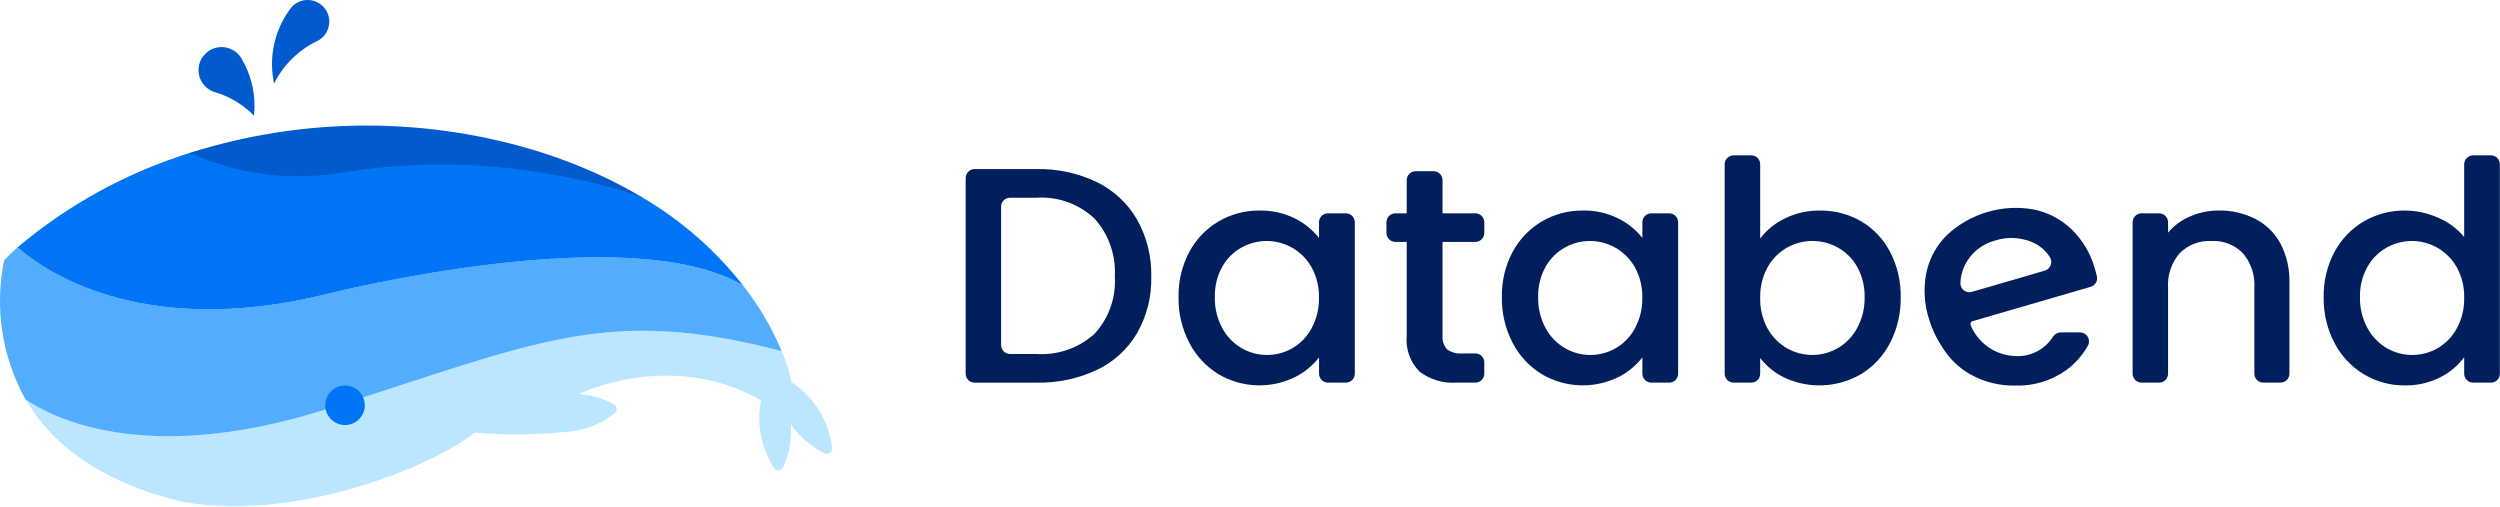
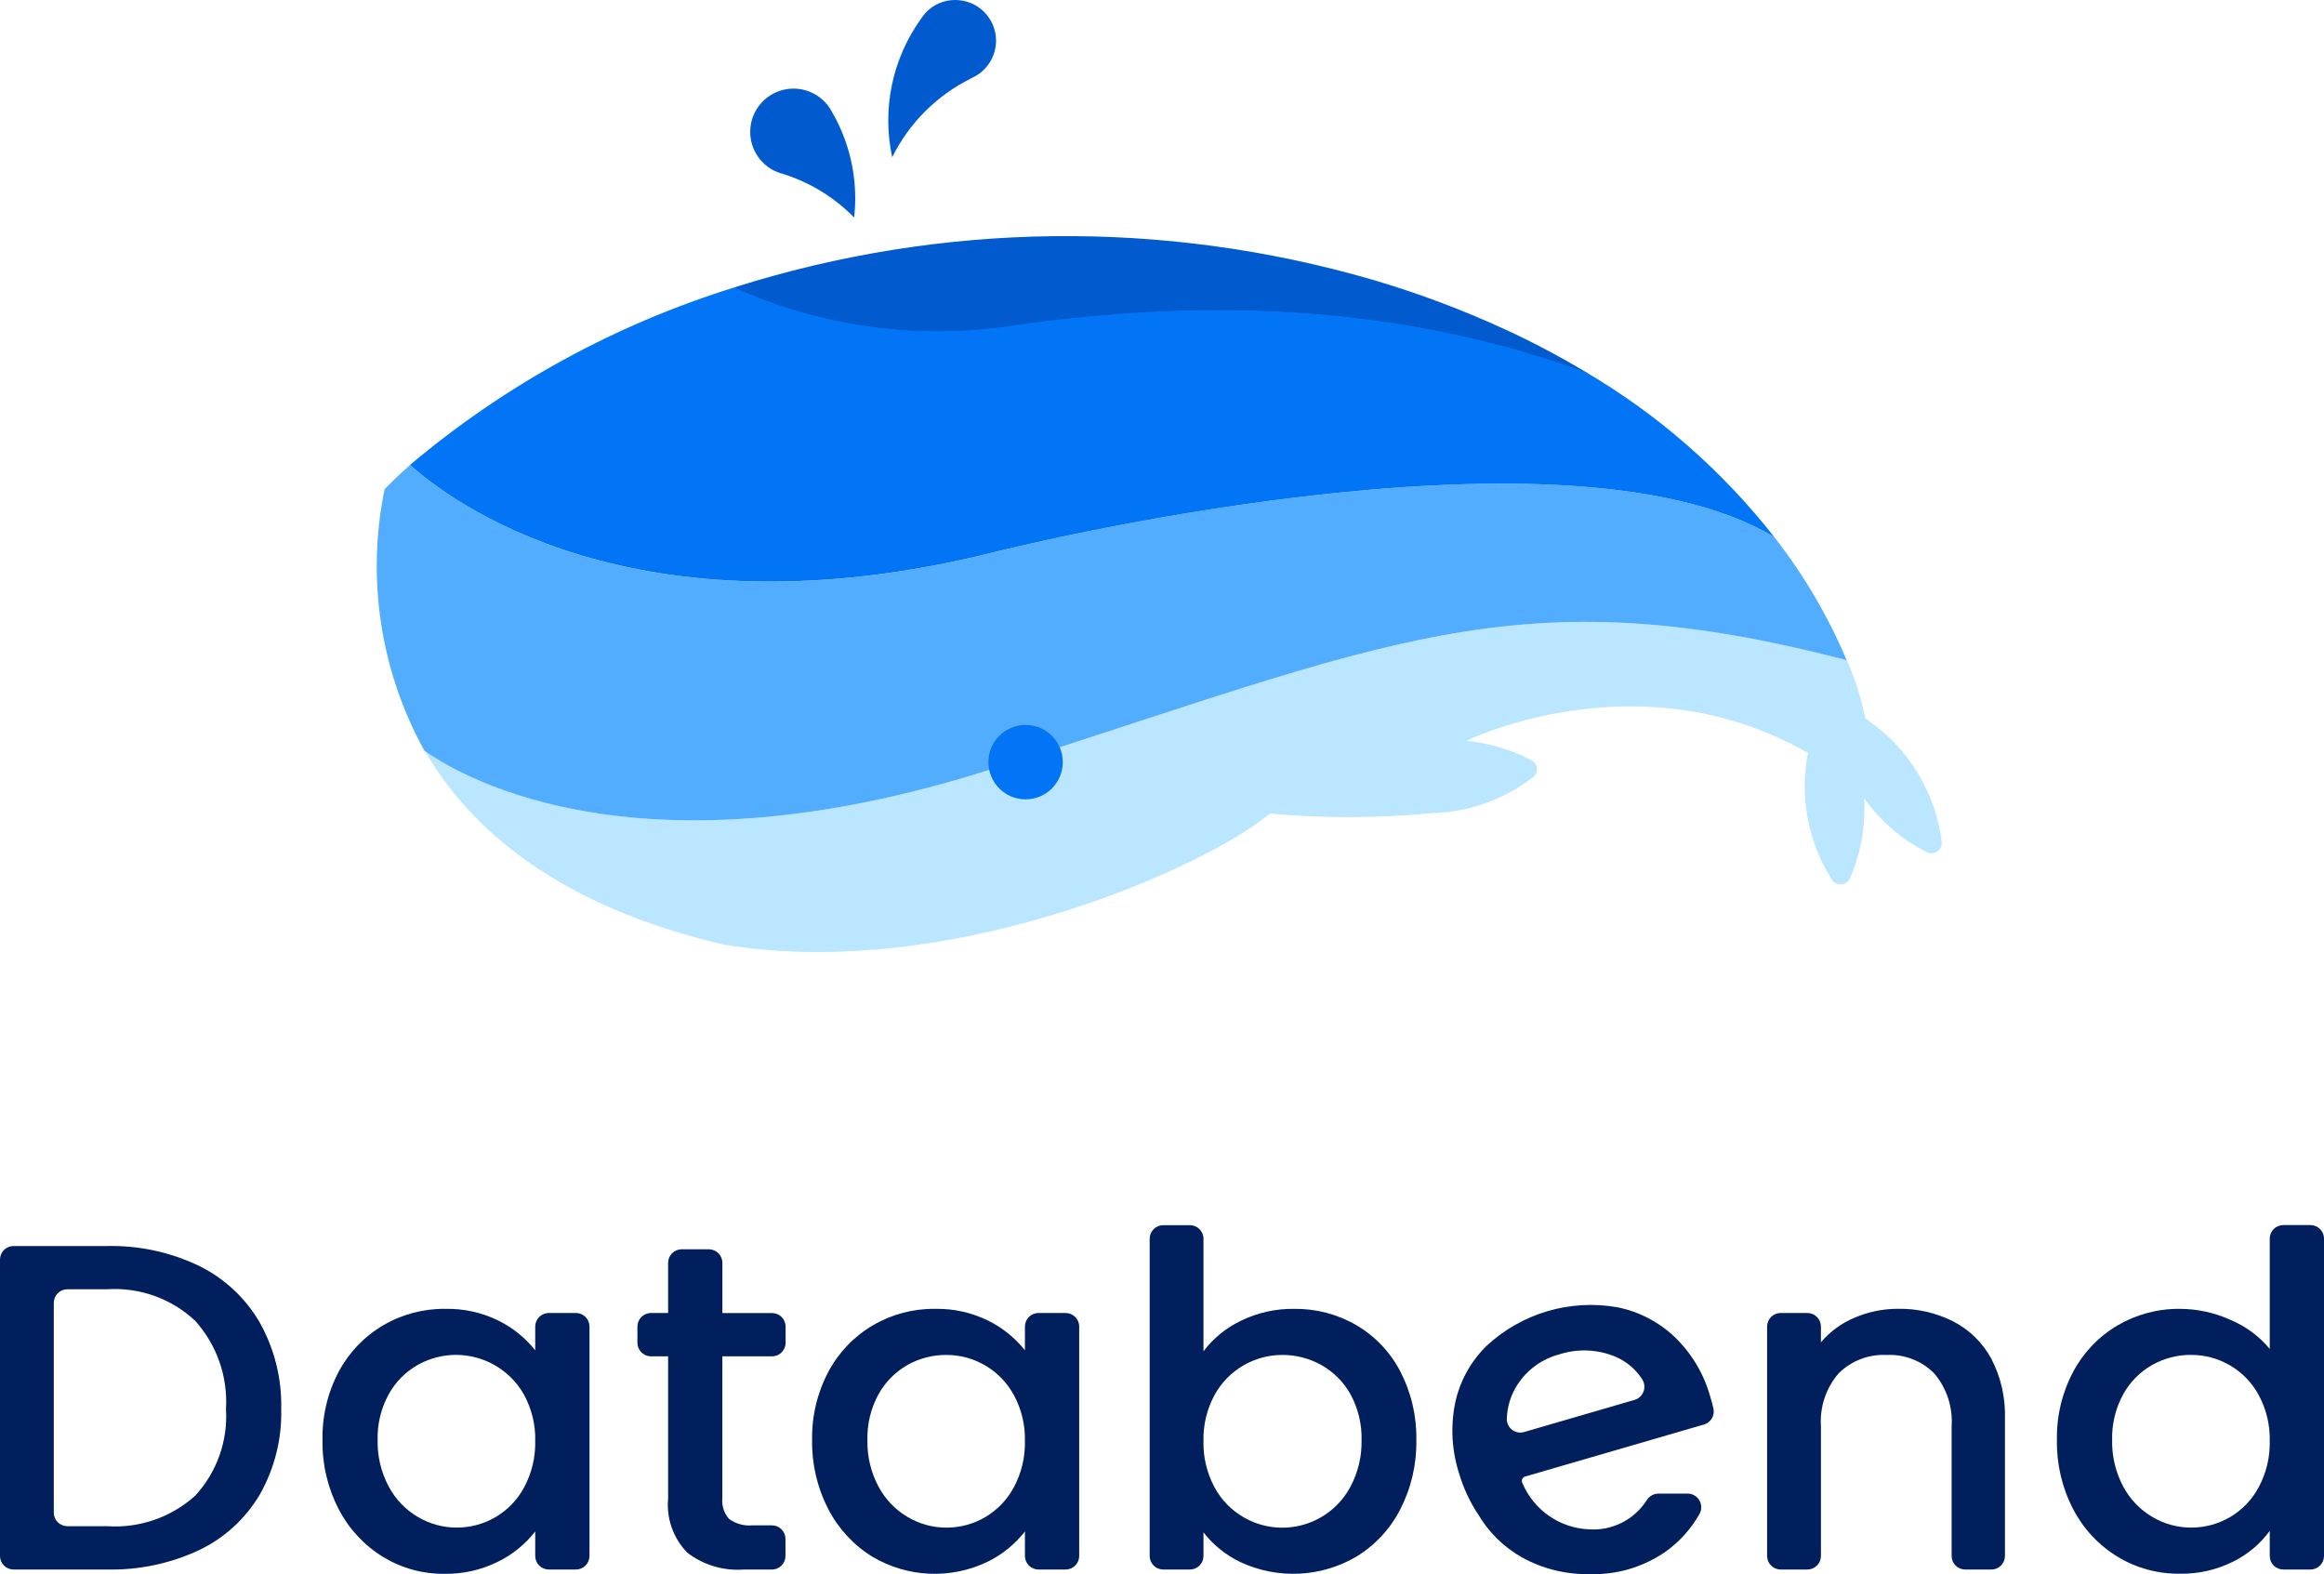
- <svg xmlns="http://www.w3.org/2000/svg" id="layer_1" viewBox="0 0 168.963 34.215">
-   <path d="M74.135,12.309a6.37,6.37,0,0,1,2.716,2.534,7.536,7.536,0,0,1,.958,3.852,7.362,7.362,0,0,1-.958,3.821A6.286,6.286,0,0,1,74.135,25a9.191,9.191,0,0,1-4.095.862H65.865a.605.605,0,0,1-.6-.605V12.032a.605.605,0,0,1,.6-.605H70.04A9.02,9.02,0,0,1,74.135,12.309Zm-.158,10.249A5.23,5.23,0,0,0,75.346,18.7a5.407,5.407,0,0,0-1.369-3.925,5.235,5.235,0,0,0-3.937-1.412H68.265a.605.605,0,0,0-.605.6v9.361a.605.605,0,0,0,.605.6H70.04A5.325,5.325,0,0,0,73.977,22.558Z" style="fill:#001f5c" />
-   <path d="M80.374,17.034a5.287,5.287,0,0,1,1.979-2.067,5.362,5.362,0,0,1,2.769-.737,5.126,5.126,0,0,1,2.39.53,4.855,4.855,0,0,1,1.632,1.319V15.022a.605.605,0,0,1,.6-.605H90.96a.605.605,0,0,1,.605.605V25.255a.605.605,0,0,1-.605.605H89.749a.605.605,0,0,1-.6-.605v-1.1a4.762,4.762,0,0,1-1.664,1.35,5.447,5.447,0,0,1-5.137-.218,5.393,5.393,0,0,1-1.969-2.118,6.437,6.437,0,0,1-.727-3.084A6.256,6.256,0,0,1,80.374,17.034Zm8.275,1.038A3.482,3.482,0,0,0,83.9,16.733a3.385,3.385,0,0,0-1.3,1.308,4.042,4.042,0,0,0-.495,2.046,4.211,4.211,0,0,0,.495,2.076,3.461,3.461,0,0,0,1.305,1.361,3.386,3.386,0,0,0,1.716.467,3.4,3.4,0,0,0,3.022-1.8,4.17,4.17,0,0,0,.5-2.067A4.109,4.109,0,0,0,88.649,18.072Z" style="fill:#001f5c" />
-   <path d="M97.494,16.349v6.334a1.208,1.208,0,0,0,.305.924,1.534,1.534,0,0,0,1.043.28h.869a.605.605,0,0,1,.605.605v.763a.605.605,0,0,1-.605.605h-1.29a3.684,3.684,0,0,1-2.485-.748,3.054,3.054,0,0,1-.863-2.429V16.349h-.764a.605.605,0,0,1-.605-.606v-.721a.605.605,0,0,1,.605-.605h.764v-2.24a.605.605,0,0,1,.605-.605h1.211a.605.605,0,0,1,.605.605v2.24h2.217a.605.605,0,0,1,.605.605v.721a.605.605,0,0,1-.605.606Z" style="fill:#001f5c" />
-   <path d="M102.225,17.034a5.287,5.287,0,0,1,1.979-2.067,5.365,5.365,0,0,1,2.769-.737,5.123,5.123,0,0,1,2.39.53A4.835,4.835,0,0,1,111,16.079V15.022a.605.605,0,0,1,.6-.605h1.211a.605.605,0,0,1,.606.605V25.255a.605.605,0,0,1-.606.605H111.6a.605.605,0,0,1-.6-.605v-1.1a4.759,4.759,0,0,1-1.663,1.35,5.449,5.449,0,0,1-5.138-.218,5.393,5.393,0,0,1-1.969-2.118,6.448,6.448,0,0,1-.726-3.084A6.266,6.266,0,0,1,102.225,17.034Zm8.275,1.038a3.482,3.482,0,0,0-4.748-1.339,3.392,3.392,0,0,0-1.3,1.308,4.042,4.042,0,0,0-.495,2.046,4.211,4.211,0,0,0,.495,2.076,3.463,3.463,0,0,0,1.306,1.361,3.386,3.386,0,0,0,1.716.467,3.4,3.4,0,0,0,3.021-1.8,4.16,4.16,0,0,0,.5-2.067A4.1,4.1,0,0,0,110.5,18.072Z" style="fill:#001f5c" />
-   <path d="M120.636,14.76a5.242,5.242,0,0,1,2.369-.53,5.407,5.407,0,0,1,2.779.727,5.152,5.152,0,0,1,1.959,2.066,6.407,6.407,0,0,1,.716,3.064,6.525,6.525,0,0,1-.716,3.084,5.308,5.308,0,0,1-1.969,2.118,5.581,5.581,0,0,1-5.159.239,4.578,4.578,0,0,1-1.653-1.329v1.056a.6.6,0,0,1-.605.605h-1.19a.605.605,0,0,1-.605-.605V11.1a.605.605,0,0,1,.605-.6h1.19a.6.6,0,0,1,.605.6V16.12A4.545,4.545,0,0,1,120.636,14.76Zm4.885,3.281a3.375,3.375,0,0,0-1.305-1.308,3.544,3.544,0,0,0-1.737-.447,3.449,3.449,0,0,0-3.022,1.786,4.1,4.1,0,0,0-.495,2.056,4.16,4.16,0,0,0,.495,2.067,3.448,3.448,0,0,0,4.759,1.329,3.468,3.468,0,0,0,1.305-1.361,4.211,4.211,0,0,0,.5-2.076A4.042,4.042,0,0,0,125.521,18.041Z" style="fill:#001f5c" />
-   <path d="M136.169,24.063a3.378,3.378,0,0,1-2.979-2.076.2.2,0,0,1,.126-.281l7.978-2.32a.6.6,0,0,0,.424-.712q-.064-.279-.156-.58a5.879,5.879,0,0,0-1.569-2.61,5.209,5.209,0,0,0-2.552-1.328,6.827,6.827,0,0,0-5.849,1.723,5.033,5.033,0,0,0-1.4,2.564,6.25,6.25,0,0,0,.2,3.183,6.768,6.768,0,0,0,.8,1.718l.006,0a5.273,5.273,0,0,0,2,1.978,5.993,5.993,0,0,0,2.979.737,5.644,5.644,0,0,0,3.422-1.008,5.236,5.236,0,0,0,1.5-1.665.61.61,0,0,0-.52-.92h-1.312a.628.628,0,0,0-.525.306A2.821,2.821,0,0,1,136.169,24.063Zm-3.2-6.45a3.181,3.181,0,0,1,1.864-1.355,3.6,3.6,0,0,1,2.491.1,2.632,2.632,0,0,1,1.208,1.008.612.612,0,0,1-.333.926l-4.926,1.433a.6.6,0,0,1-.777-.578A2.975,2.975,0,0,1,132.971,17.613Z" style="fill:#001f5c" />
-   <path d="M152.42,14.791a4.02,4.02,0,0,1,1.7,1.661,5.41,5.41,0,0,1,.611,2.659v6.144a.605.605,0,0,1-.6.605h-1.17a.605.605,0,0,1-.6-.605V19.464a3.293,3.293,0,0,0-.779-2.357,2.791,2.791,0,0,0-2.126-.821,2.83,2.83,0,0,0-2.138.821,3.266,3.266,0,0,0-.789,2.357v5.791a.605.605,0,0,1-.605.605h-1.191a.605.605,0,0,1-.6-.605V15.022a.605.605,0,0,1,.6-.605h1.191a.605.605,0,0,1,.605.605v.7a3.962,3.962,0,0,1,1.5-1.1,4.874,4.874,0,0,1,1.948-.395A5.261,5.261,0,0,1,152.42,14.791Z" style="fill:#001f5c" />
-   <path d="M157.772,17.034a5.287,5.287,0,0,1,1.979-2.067,5.4,5.4,0,0,1,2.79-.737,5.513,5.513,0,0,1,2.243.488,4.587,4.587,0,0,1,1.758,1.3V11.1a.605.605,0,0,1,.6-.6h1.211a.6.6,0,0,1,.6.6V25.255a.6.6,0,0,1-.6.605h-1.211a.605.605,0,0,1-.6-.605V24.137a4.483,4.483,0,0,1-1.632,1.37,5.123,5.123,0,0,1-2.39.54,5.242,5.242,0,0,1-2.769-.758,5.374,5.374,0,0,1-1.979-2.118,6.448,6.448,0,0,1-.726-3.084A6.266,6.266,0,0,1,157.772,17.034Zm8.275,1.038a3.482,3.482,0,0,0-4.748-1.339,3.392,3.392,0,0,0-1.3,1.308,4.042,4.042,0,0,0-.5,2.046,4.211,4.211,0,0,0,.5,2.076,3.468,3.468,0,0,0,1.305,1.361,3.438,3.438,0,0,0,3.443.01,3.431,3.431,0,0,0,1.295-1.339,4.16,4.16,0,0,0,.5-2.067A4.1,4.1,0,0,0,166.047,18.072Z" style="fill:#001f5c" />
-   <path d="M56.248,30.283v.008a.376.376,0,0,1-.374.376h0a.375.375,0,0,1-.141-.03.035.035,0,0,1-.015-.007,6.232,6.232,0,0,1-2.263-1.943,6.225,6.225,0,0,1-.518,2.9l0,.007a.374.374,0,0,1-.513.134.324.324,0,0,1-.108-.1L52.3,31.62a6.248,6.248,0,0,1-.867-4.56c-6.086-3.491-12.272-.439-12.272-.439l.026.007a6.28,6.28,0,0,1,2.3.692l.022.011a.373.373,0,0,1,.126.506.4.4,0,0,1-.078.087.437.437,0,0,1-.048.037q-.24.178-.495.335l0,.015c-.082.048-.164.093-.253.138a6.187,6.187,0,0,1-1.552.6v0c-.011,0-.026,0-.038.008a6.159,6.159,0,0,1-1.209.156,31.579,31.579,0,0,1-5.874.019c-2.281,1.928-11.49,6.067-19.642,4.708-5.914-1.384-9.082-4.124-10.734-6.968C3.225,28.039,9.56,31.612,22,27.67c14.352-4.548,18.938-7.046,30.829-3.945l.012.03a9.979,9.979,0,0,1,.655,2.069v0A6.233,6.233,0,0,1,56.248,30.283Z" style="fill:#bae6ff" />
-   <path d="M50.225,19.3a19.453,19.453,0,0,1,2.606,4.429c-11.892-3.1-16.478-.6-30.83,3.946-12.44,3.941-18.775.367-20.286-.692L1.7,26.953c-.007-.008-.007-.012-.007-.012A13.7,13.7,0,0,1,.281,17.58c.261-.272.57-.566.916-.871,1.362,1.232,8.025,6.383,21,3.135C22.194,19.843,42.528,14.691,50.225,19.3Z" style="fill:#52adff" />
-   <path d="M39.932,12.068c.977.45,2.681.8,3.6,1.352-7.366-2.662-15.256-2.372-21.316-1.512A17.8,17.8,0,0,1,12.2,10.545a39.493,39.493,0,0,1,22.923-.279A35.117,35.117,0,0,1,39.932,12.068Z" style="fill:#015bce" />
-   <path d="M43.436,13.359A24.2,24.2,0,0,1,50.225,19.3c-7.7-4.6-28.032.547-28.032.547-12.972,3.249-19.634-1.9-21-3.135a33.483,33.483,0,0,1,11.654-6.38,17.805,17.805,0,0,0,10.02,1.362A42.2,42.2,0,0,1,43.436,13.359Z" style="fill:#0175f5" />
-   <path d="M40.58,11.851a29.994,29.994,0,0,1,2.854,1.508,42.191,42.191,0,0,0-20.565-1.668,17.805,17.805,0,0,1-10.02-1.362,39.493,39.493,0,0,1,22.923-.279A35.014,35.014,0,0,1,40.58,11.851Z" style="fill:#015bce" />
-   <path d="M22.257,1.463a1.474,1.474,0,0,1-.9,1.351v0A6.252,6.252,0,0,0,18.524,5.65,6.258,6.258,0,0,1,19.544.7c.053-.078.109-.149.168-.223A1.443,1.443,0,0,1,20.787,0a1.464,1.464,0,0,1,1.47,1.459Z" style="fill:#015bce" />
-   <path d="M17.2,7.135c0,.23-.015.457-.037.681a6.137,6.137,0,0,0-2.576-1.571.24.24,0,0,0-.071-.019A1.557,1.557,0,1,1,16.346,4,6.175,6.175,0,0,1,17.2,7.135Z" style="fill:#015bce" />
-   <circle cx="23.318" cy="27.389" r="1.337" style="fill:#0175f5" />
+ <svg xmlns="http://www.w3.org/2000/svg" id="layer_1" viewBox="0 0 110.033 74.511">
+   <path d="M9.417,59.924A6.765,6.765,0,0,1,12.3,62.613,8,8,0,0,1,13.315,66.7,7.822,7.822,0,0,1,12.3,70.754a6.686,6.686,0,0,1-2.882,2.634,9.77,9.77,0,0,1-4.346.914H.642A.641.641,0,0,1,0,73.66V59.63a.641.641,0,0,1,.642-.642H5.071A9.572,9.572,0,0,1,9.417,59.924ZM9.249,70.8A5.549,5.549,0,0,0,10.7,66.7a5.738,5.738,0,0,0-1.452-4.165,5.556,5.556,0,0,0-4.178-1.5H3.189a.642.642,0,0,0-.642.642v9.932a.641.641,0,0,0,.642.642H5.071A5.653,5.653,0,0,0,9.249,70.8Z" style="fill:#001f5c" />
+   <path d="M16.036,64.937a5.6,5.6,0,0,1,2.1-2.192,5.683,5.683,0,0,1,2.938-.783,5.446,5.446,0,0,1,2.536.562,5.131,5.131,0,0,1,1.731,1.4V62.8a.642.642,0,0,1,.643-.642h1.284a.641.641,0,0,1,.642.642V73.66a.641.641,0,0,1-.642.642H25.984a.642.642,0,0,1-.643-.642V72.5a5.048,5.048,0,0,1-1.764,1.433,5.52,5.52,0,0,1-2.548.573,5.463,5.463,0,0,1-2.9-.805,5.732,5.732,0,0,1-2.089-2.247,6.835,6.835,0,0,1-.77-3.273A6.642,6.642,0,0,1,16.036,64.937Zm8.78,1.1a3.694,3.694,0,0,0-5.037-1.421,3.588,3.588,0,0,0-1.374,1.388,4.277,4.277,0,0,0-.526,2.17,4.461,4.461,0,0,0,.526,2.2,3.658,3.658,0,0,0,1.385,1.443,3.583,3.583,0,0,0,1.82.5,3.607,3.607,0,0,0,3.206-1.906,4.408,4.408,0,0,0,.525-2.192A4.348,4.348,0,0,0,24.816,66.039Z" style="fill:#001f5c" />
+   <path d="M34.2,64.21v6.721a1.278,1.278,0,0,0,.324.98,1.619,1.619,0,0,0,1.1.3h.922a.642.642,0,0,1,.643.642v.809a.642.642,0,0,1-.643.642H35.185a3.913,3.913,0,0,1-2.637-.793,3.246,3.246,0,0,1-.915-2.578V64.21h-.811a.642.642,0,0,1-.642-.642V62.8a.642.642,0,0,1,.642-.642h.811V59.784a.641.641,0,0,1,.642-.642H33.56a.642.642,0,0,1,.642.642v2.377h2.351a.642.642,0,0,1,.643.642v.765a.642.642,0,0,1-.643.642Z" style="fill:#001f5c" />
+   <path d="M39.222,64.937a5.59,5.59,0,0,1,2.1-2.192,5.676,5.676,0,0,1,2.937-.783,5.44,5.44,0,0,1,2.536.562,5.145,5.145,0,0,1,1.732,1.4V62.8a.641.641,0,0,1,.642-.642h1.285a.642.642,0,0,1,.642.642V73.66a.642.642,0,0,1-.642.642H49.169a.641.641,0,0,1-.642-.642V72.5a5.061,5.061,0,0,1-1.765,1.433A5.78,5.78,0,0,1,41.31,73.7a5.723,5.723,0,0,1-2.088-2.247,6.836,6.836,0,0,1-.771-3.273A6.643,6.643,0,0,1,39.222,64.937ZM48,66.039a3.625,3.625,0,0,0-3.2-1.895,3.7,3.7,0,0,0-1.832.474,3.594,3.594,0,0,0-1.374,1.388,4.277,4.277,0,0,0-.525,2.17,4.46,4.46,0,0,0,.525,2.2,3.665,3.665,0,0,0,1.385,1.443,3.584,3.584,0,0,0,1.821.5A3.607,3.607,0,0,0,48,70.413a4.409,4.409,0,0,0,.526-2.192A4.349,4.349,0,0,0,48,66.039Z" style="fill:#001f5c" />
+   <path d="M58.756,62.524a5.568,5.568,0,0,1,2.514-.562,5.734,5.734,0,0,1,2.949.772A5.46,5.46,0,0,1,66.3,64.926a6.794,6.794,0,0,1,.759,3.25,6.924,6.924,0,0,1-.759,3.273A5.633,5.633,0,0,1,64.208,73.7a5.913,5.913,0,0,1-5.474.253,4.85,4.85,0,0,1-1.754-1.41V73.66a.641.641,0,0,1-.642.642H55.075a.642.642,0,0,1-.642-.642V58.638A.643.643,0,0,1,55.075,58h1.263a.642.642,0,0,1,.642.642v5.33A4.819,4.819,0,0,1,58.756,62.524Zm5.184,3.482a3.589,3.589,0,0,0-1.386-1.388,3.759,3.759,0,0,0-1.843-.474,3.658,3.658,0,0,0-3.206,1.895,4.348,4.348,0,0,0-.525,2.182,4.408,4.408,0,0,0,.525,2.192,3.61,3.61,0,0,0,1.385,1.421,3.654,3.654,0,0,0,5.05-1.454,4.482,4.482,0,0,0,.525-2.2A4.3,4.3,0,0,0,63.94,66.006Z" style="fill:#001f5c" />
+   <path d="M75.238,72.4a3.585,3.585,0,0,1-3.162-2.2.214.214,0,0,1,.134-.3l8.465-2.462a.641.641,0,0,0,.45-.756c-.045-.2-.1-.4-.166-.615a6.248,6.248,0,0,0-1.665-2.77,5.522,5.522,0,0,0-2.707-1.408,7.247,7.247,0,0,0-6.206,1.828,5.331,5.331,0,0,0-1.489,2.721,6.633,6.633,0,0,0,.21,3.377,7.224,7.224,0,0,0,.847,1.823l.006,0a5.592,5.592,0,0,0,2.121,2.1,6.363,6.363,0,0,0,3.162.782,5.988,5.988,0,0,0,3.63-1.069,5.558,5.558,0,0,0,1.591-1.768.647.647,0,0,0-.552-.975H78.514a.665.665,0,0,0-.556.325A2.994,2.994,0,0,1,75.238,72.4Zm-3.394-6.844a3.375,3.375,0,0,1,1.978-1.437,3.821,3.821,0,0,1,2.643.1,2.8,2.8,0,0,1,1.282,1.07.649.649,0,0,1-.354.982l-5.227,1.521a.639.639,0,0,1-.824-.614A3.157,3.157,0,0,1,71.844,65.551Z" style="fill:#001f5c" />
+   <path d="M92.48,62.557a4.275,4.275,0,0,1,1.8,1.763,5.747,5.747,0,0,1,.647,2.821V73.66a.641.641,0,0,1-.642.642h-1.24a.641.641,0,0,1-.642-.642V67.516a3.5,3.5,0,0,0-.827-2.5,2.963,2.963,0,0,0-2.256-.87,3,3,0,0,0-2.268.87,3.469,3.469,0,0,0-.837,2.5V73.66a.642.642,0,0,1-.643.642H84.308a.642.642,0,0,1-.642-.642V62.8a.642.642,0,0,1,.642-.642h1.263a.642.642,0,0,1,.643.642v.746a4.206,4.206,0,0,1,1.6-1.168,5.17,5.17,0,0,1,2.066-.419A5.592,5.592,0,0,1,92.48,62.557Z" style="fill:#001f5c" />
+   <path d="M98.159,64.937a5.6,5.6,0,0,1,2.1-2.192,5.723,5.723,0,0,1,2.96-.783,5.841,5.841,0,0,1,2.379.518,4.875,4.875,0,0,1,1.866,1.378v-5.22a.642.642,0,0,1,.642-.642h1.285a.642.642,0,0,1,.642.642V73.66a.641.641,0,0,1-.642.642h-1.285a.641.641,0,0,1-.642-.642V72.473a4.745,4.745,0,0,1-1.732,1.455,5.442,5.442,0,0,1-2.535.573,5.558,5.558,0,0,1-2.938-.805,5.708,5.708,0,0,1-2.1-2.247,6.836,6.836,0,0,1-.771-3.273A6.643,6.643,0,0,1,98.159,64.937Zm8.78,1.1a3.625,3.625,0,0,0-3.206-1.895,3.7,3.7,0,0,0-1.832.474,3.6,3.6,0,0,0-1.374,1.388,4.287,4.287,0,0,0-.525,2.17,4.471,4.471,0,0,0,.525,2.2,3.671,3.671,0,0,0,1.385,1.443,3.584,3.584,0,0,0,1.821.5,3.607,3.607,0,0,0,3.206-1.906,4.408,4.408,0,0,0,.525-2.192A4.348,4.348,0,0,0,106.939,66.039Z" style="fill:#001f5c" />
+   <path d="M91.936,39.892v.01a.494.494,0,0,1-.493.495h0a.5.5,0,0,1-.186-.039.042.042,0,0,1-.02-.01,8.2,8.2,0,0,1-2.98-2.559,8.207,8.207,0,0,1-.682,3.824c0,.005,0,.01-.005.01a.5.5,0,0,1-.677.176.443.443,0,0,1-.142-.127c-.005-.01-.01-.015-.01-.02A8.227,8.227,0,0,1,85.6,35.646c-8.017-4.6-16.166-.579-16.166-.579l.034.01a8.291,8.291,0,0,1,3.035.911l.029.015a.493.493,0,0,1,.167.667.587.587,0,0,1-.1.114.725.725,0,0,1-.064.049c-.211.157-.427.3-.652.441,0,.005-.005.015-.005.02-.108.063-.216.122-.334.181a8.111,8.111,0,0,1-2.044.794v.005c-.015.005-.035.005-.049.01a8.149,8.149,0,0,1-1.594.206,41.574,41.574,0,0,1-7.737.025c-3.006,2.539-15.136,7.992-25.874,6.2-7.791-1.824-11.964-5.433-14.141-9.179,1.991,1.4,10.336,6.105,26.723.912,18.906-5.992,24.948-9.282,40.611-5.2.006.014.01.024.015.039a13.077,13.077,0,0,1,.863,2.726v.005A8.212,8.212,0,0,1,91.936,39.892Z" style="fill:#bae6ff" />
+   <path d="M84,25.418a25.64,25.64,0,0,1,3.432,5.835c-15.665-4.085-21.706-.8-40.611,5.2-16.387,5.193-24.732.484-26.723-.911l-.019-.035c-.01-.009-.01-.014-.01-.014a18.05,18.05,0,0,1-1.86-12.332c.343-.358.75-.746,1.206-1.148,1.795,1.624,10.572,8.409,27.659,4.13C47.077,26.139,73.863,19.353,84,25.418Z" style="fill:#52adff" />
+   <path d="M70.443,15.9c1.288.594,3.532,1.053,4.749,1.782-9.7-3.506-20.1-3.125-28.08-1.992a23.447,23.447,0,0,1-13.2-1.795,52.021,52.021,0,0,1,30.2-.368A46.448,46.448,0,0,1,70.443,15.9Z" style="fill:#015bce" />
+   <path d="M75.059,17.6A31.874,31.874,0,0,1,84,25.418c-10.139-6.066-36.926.721-36.926.721-17.088,4.28-25.864-2.506-27.659-4.13a44.121,44.121,0,0,1,15.352-8.4,23.441,23.441,0,0,0,13.2,1.794C55.951,14.268,65.356,14.092,75.059,17.6Z" style="fill:#0175f5" />
+   <path d="M71.3,15.612A39.406,39.406,0,0,1,75.056,17.6c-9.7-3.506-19.107-3.33-27.09-2.2a23.459,23.459,0,0,1-13.2-1.794,52.02,52.02,0,0,1,30.2-.369A46.272,46.272,0,0,1,71.3,15.612Z" style="fill:#015bce" />
+   <path d="M47.16,1.927a1.943,1.943,0,0,1-1.182,1.78v.005a8.245,8.245,0,0,0-3.736,3.731A8.242,8.242,0,0,1,43.587.917c.068-.1.142-.2.22-.294A1.9,1.9,0,0,1,45.223,0,1.929,1.929,0,0,1,47.16,1.922Z" style="fill:#015bce" />
+   <path d="M40.492,9.4c0,.3-.02.6-.049.9A8.119,8.119,0,0,0,37.05,8.226a.3.3,0,0,0-.094-.024,2.051,2.051,0,1,1,2.418-2.934A8.149,8.149,0,0,1,40.492,9.4Z" style="fill:#015bce" />
+   <circle cx="48.558" cy="36.08" r="1.761" style="fill:#0175f5" />
</svg>
